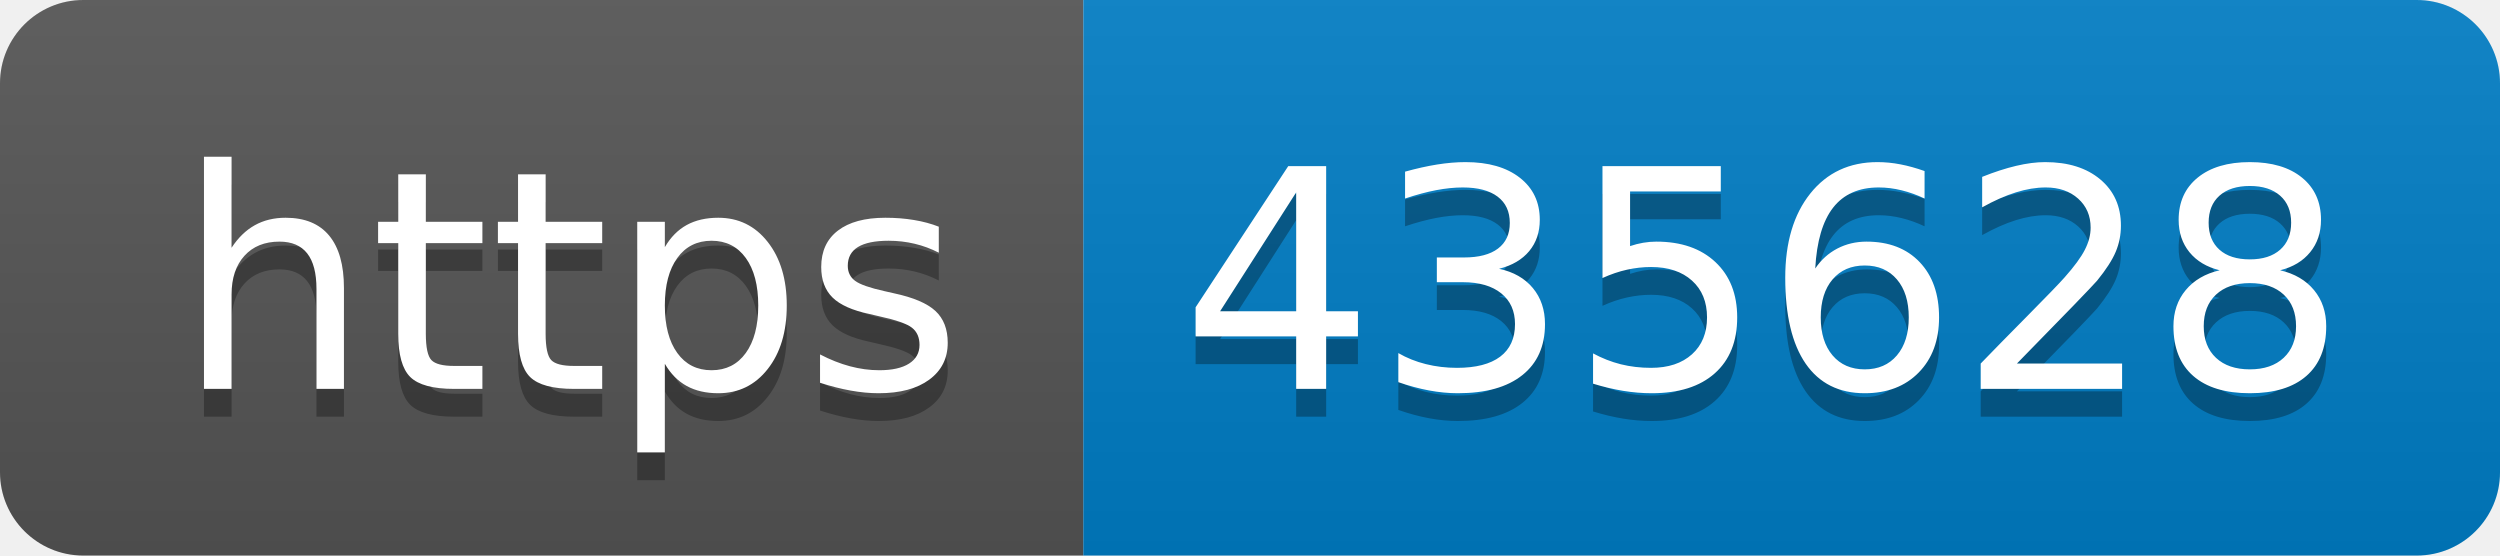
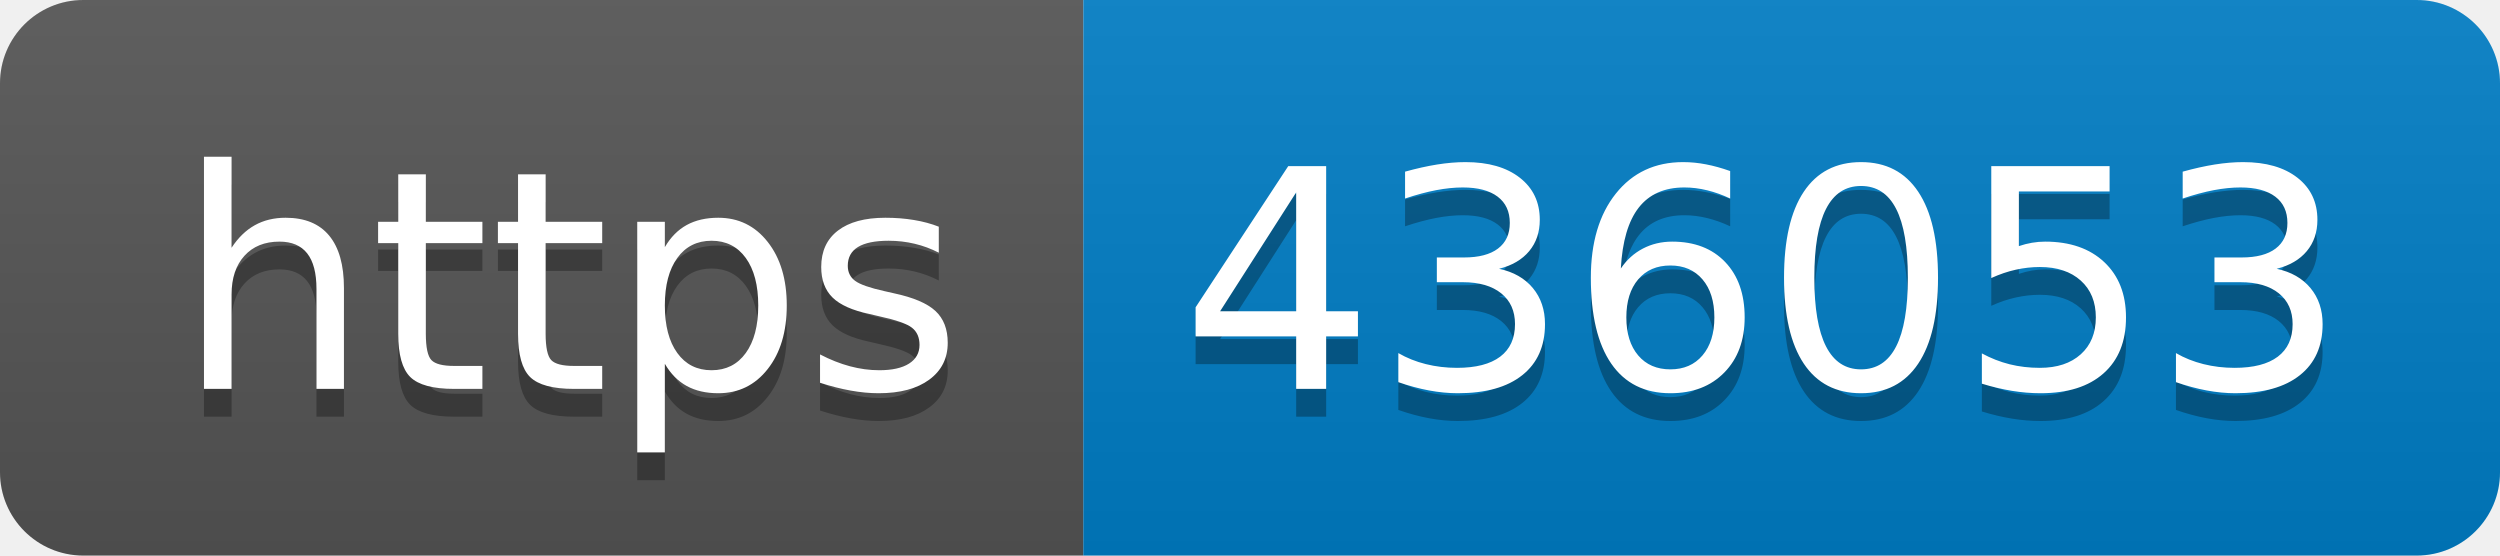
- <svg xmlns="http://www.w3.org/2000/svg" width="90" height="20" role="img" aria-label="https: 435628">
+ <svg xmlns="http://www.w3.org/2000/svg" width="90" height="20" role="img" aria-label="https: 436053">
  <linearGradient id="s" x2="0" y2="100%">
    <stop offset="0" stop-color="#bbb" stop-opacity=".1" />
    <stop offset="1" stop-opacity=".1" />
  </linearGradient>
  <clipPath id="r">
    <rect width="90" height="20" rx="3" fill="#fff" />
  </clipPath>
  <g clip-path="url(#r)">
    <rect width="39" height="20" fill="#555" />
    <rect x="39" width="51" height="20" fill="#007ec6" />
    <rect width="90" height="20" fill="url(#s)" />
  </g>
  <g fill="#fff" text-anchor="middle" font-family="Verdana,Geneva,DejaVu Sans,sans-serif" text-rendering="geometricPrecision" font-size="110">
    <text aria-hidden="true" x="205" y="150" fill="#010101" fill-opacity=".3" transform="scale(.1)" textLength="290">https</text>
    <text x="205" y="140" transform="scale(.1)" fill="#fff" textLength="290">https</text>
-     <text aria-hidden="true" x="635" y="150" fill="#010101" fill-opacity=".3" transform="scale(.1)" textLength="410">435628</text>
-     <text x="635" y="140" transform="scale(.1)" fill="#fff" textLength="410">435628</text>
+     <text aria-hidden="true" x="635" y="150" fill="#010101" fill-opacity=".3" transform="scale(.1)" textLength="410">436053</text>
+     <text x="635" y="140" transform="scale(.1)" fill="#fff" textLength="410">436053</text>
  </g>
</svg>
